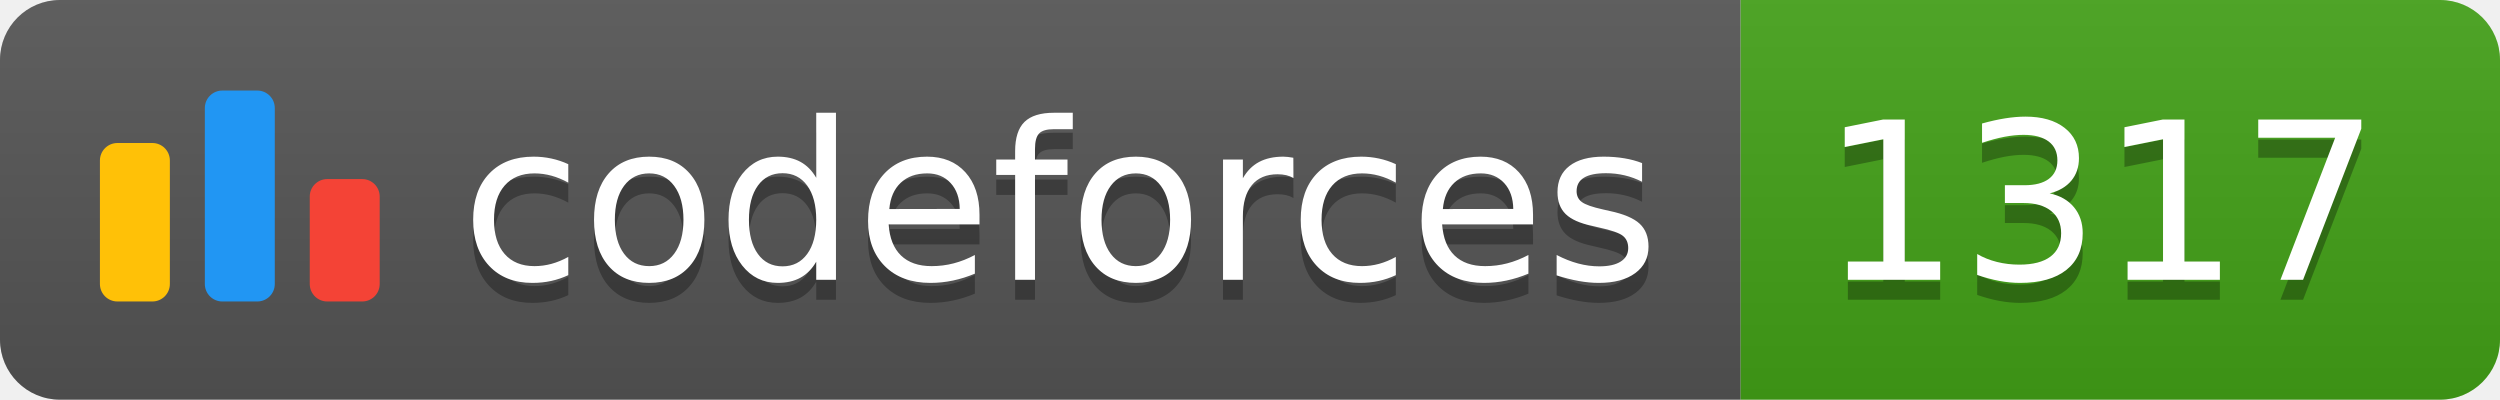
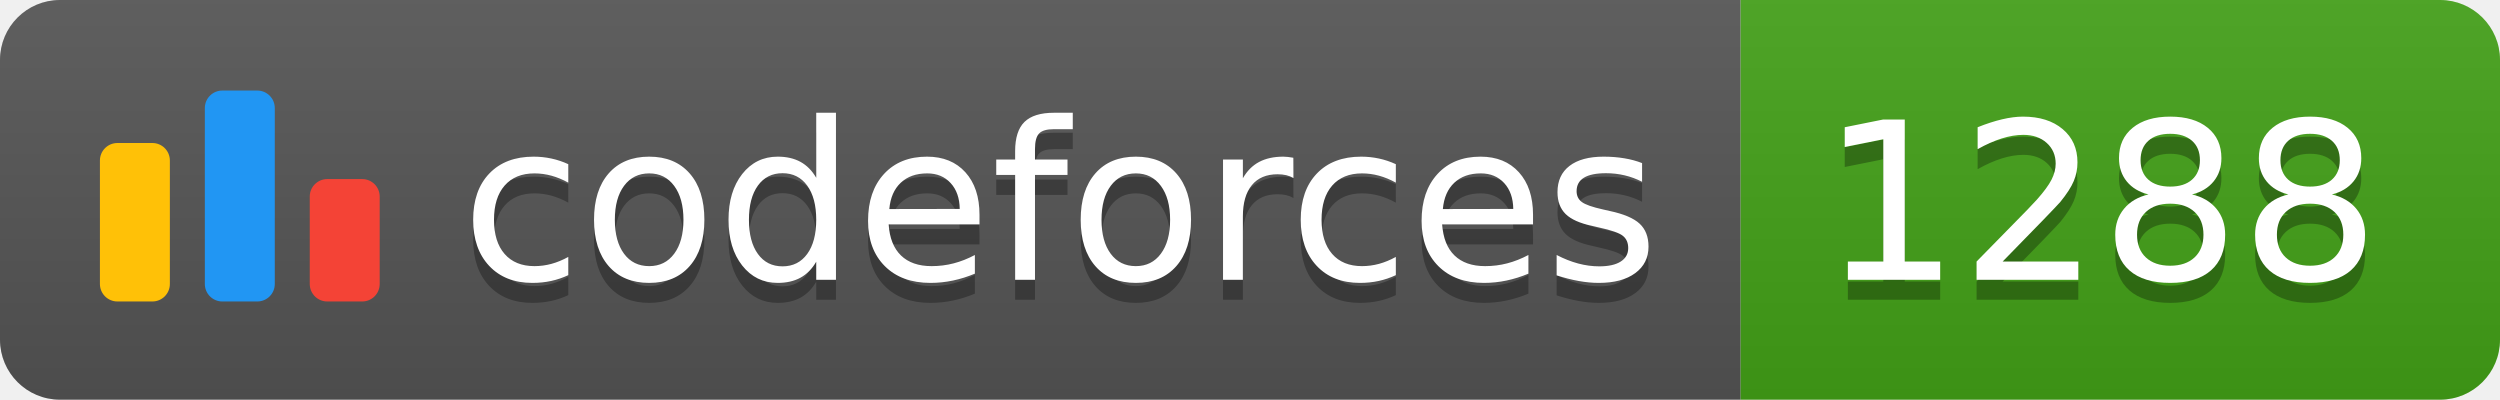
<svg xmlns="http://www.w3.org/2000/svg" width="125.1" height="20">
  <linearGradient id="smooth" x2="0" y2="100%">
    <stop offset="0" stop-color="#bbb" stop-opacity=".1" />
    <stop offset="1" stop-opacity=".1" />
  </linearGradient>
  <clipPath id="round">
    <rect width="125.1" height="20" rx="3" fill="#fff" />
  </clipPath>
  <g clip-path="url(#round)">
    <rect width="87.1" height="20" fill="#555" />
    <rect x="87.1" width="38.0" height="20" fill="#43A217" />
    <rect width="125.1" height="20" fill="url(#smooth)" />
  </g>
  <g fill="#fff" text-anchor="middle" font-family="DejaVu Sans,Verdana,Geneva,sans-serif" font-size="110">
    <svg x="5" y="3" class="logo" width="14" height="14" viewBox="0 0 32 25" fill="none">
      <rect y="6" width="8" height="18.125" rx="2" fill="#FFC107" />
      <rect x="24" y="10.125" width="8" height="14" rx="2" fill="#F44336" />
      <rect x="12" width="8" height="24.125" rx="2" fill="#2196F3" />
    </svg>
    <text x="530.5" y="150" fill="#010101" fill-opacity=".3" transform="scale(0.1)" textLength="601.0" lengthAdjust="spacing">codeforces
        </text>
    <text x="530.5" y="140" transform="scale(0.1)" textLength="601.0" lengthAdjust="spacing">codeforces</text>
-     <text x="1051.0" y="150" fill="#010101" fill-opacity=".3" transform="scale(0.1)" textLength="280.0" lengthAdjust="spacing">1317
+     <text x="1051.0" y="150" fill="#010101" fill-opacity=".3" transform="scale(0.1)" textLength="280.0" lengthAdjust="spacing">1288
        </text>
-     <text x="1051.0" y="140" transform="scale(0.1)" textLength="280.0" lengthAdjust="spacing">1317</text>
+     <text x="1051.0" y="140" transform="scale(0.1)" textLength="280.0" lengthAdjust="spacing">1288</text>
  </g>
</svg>
